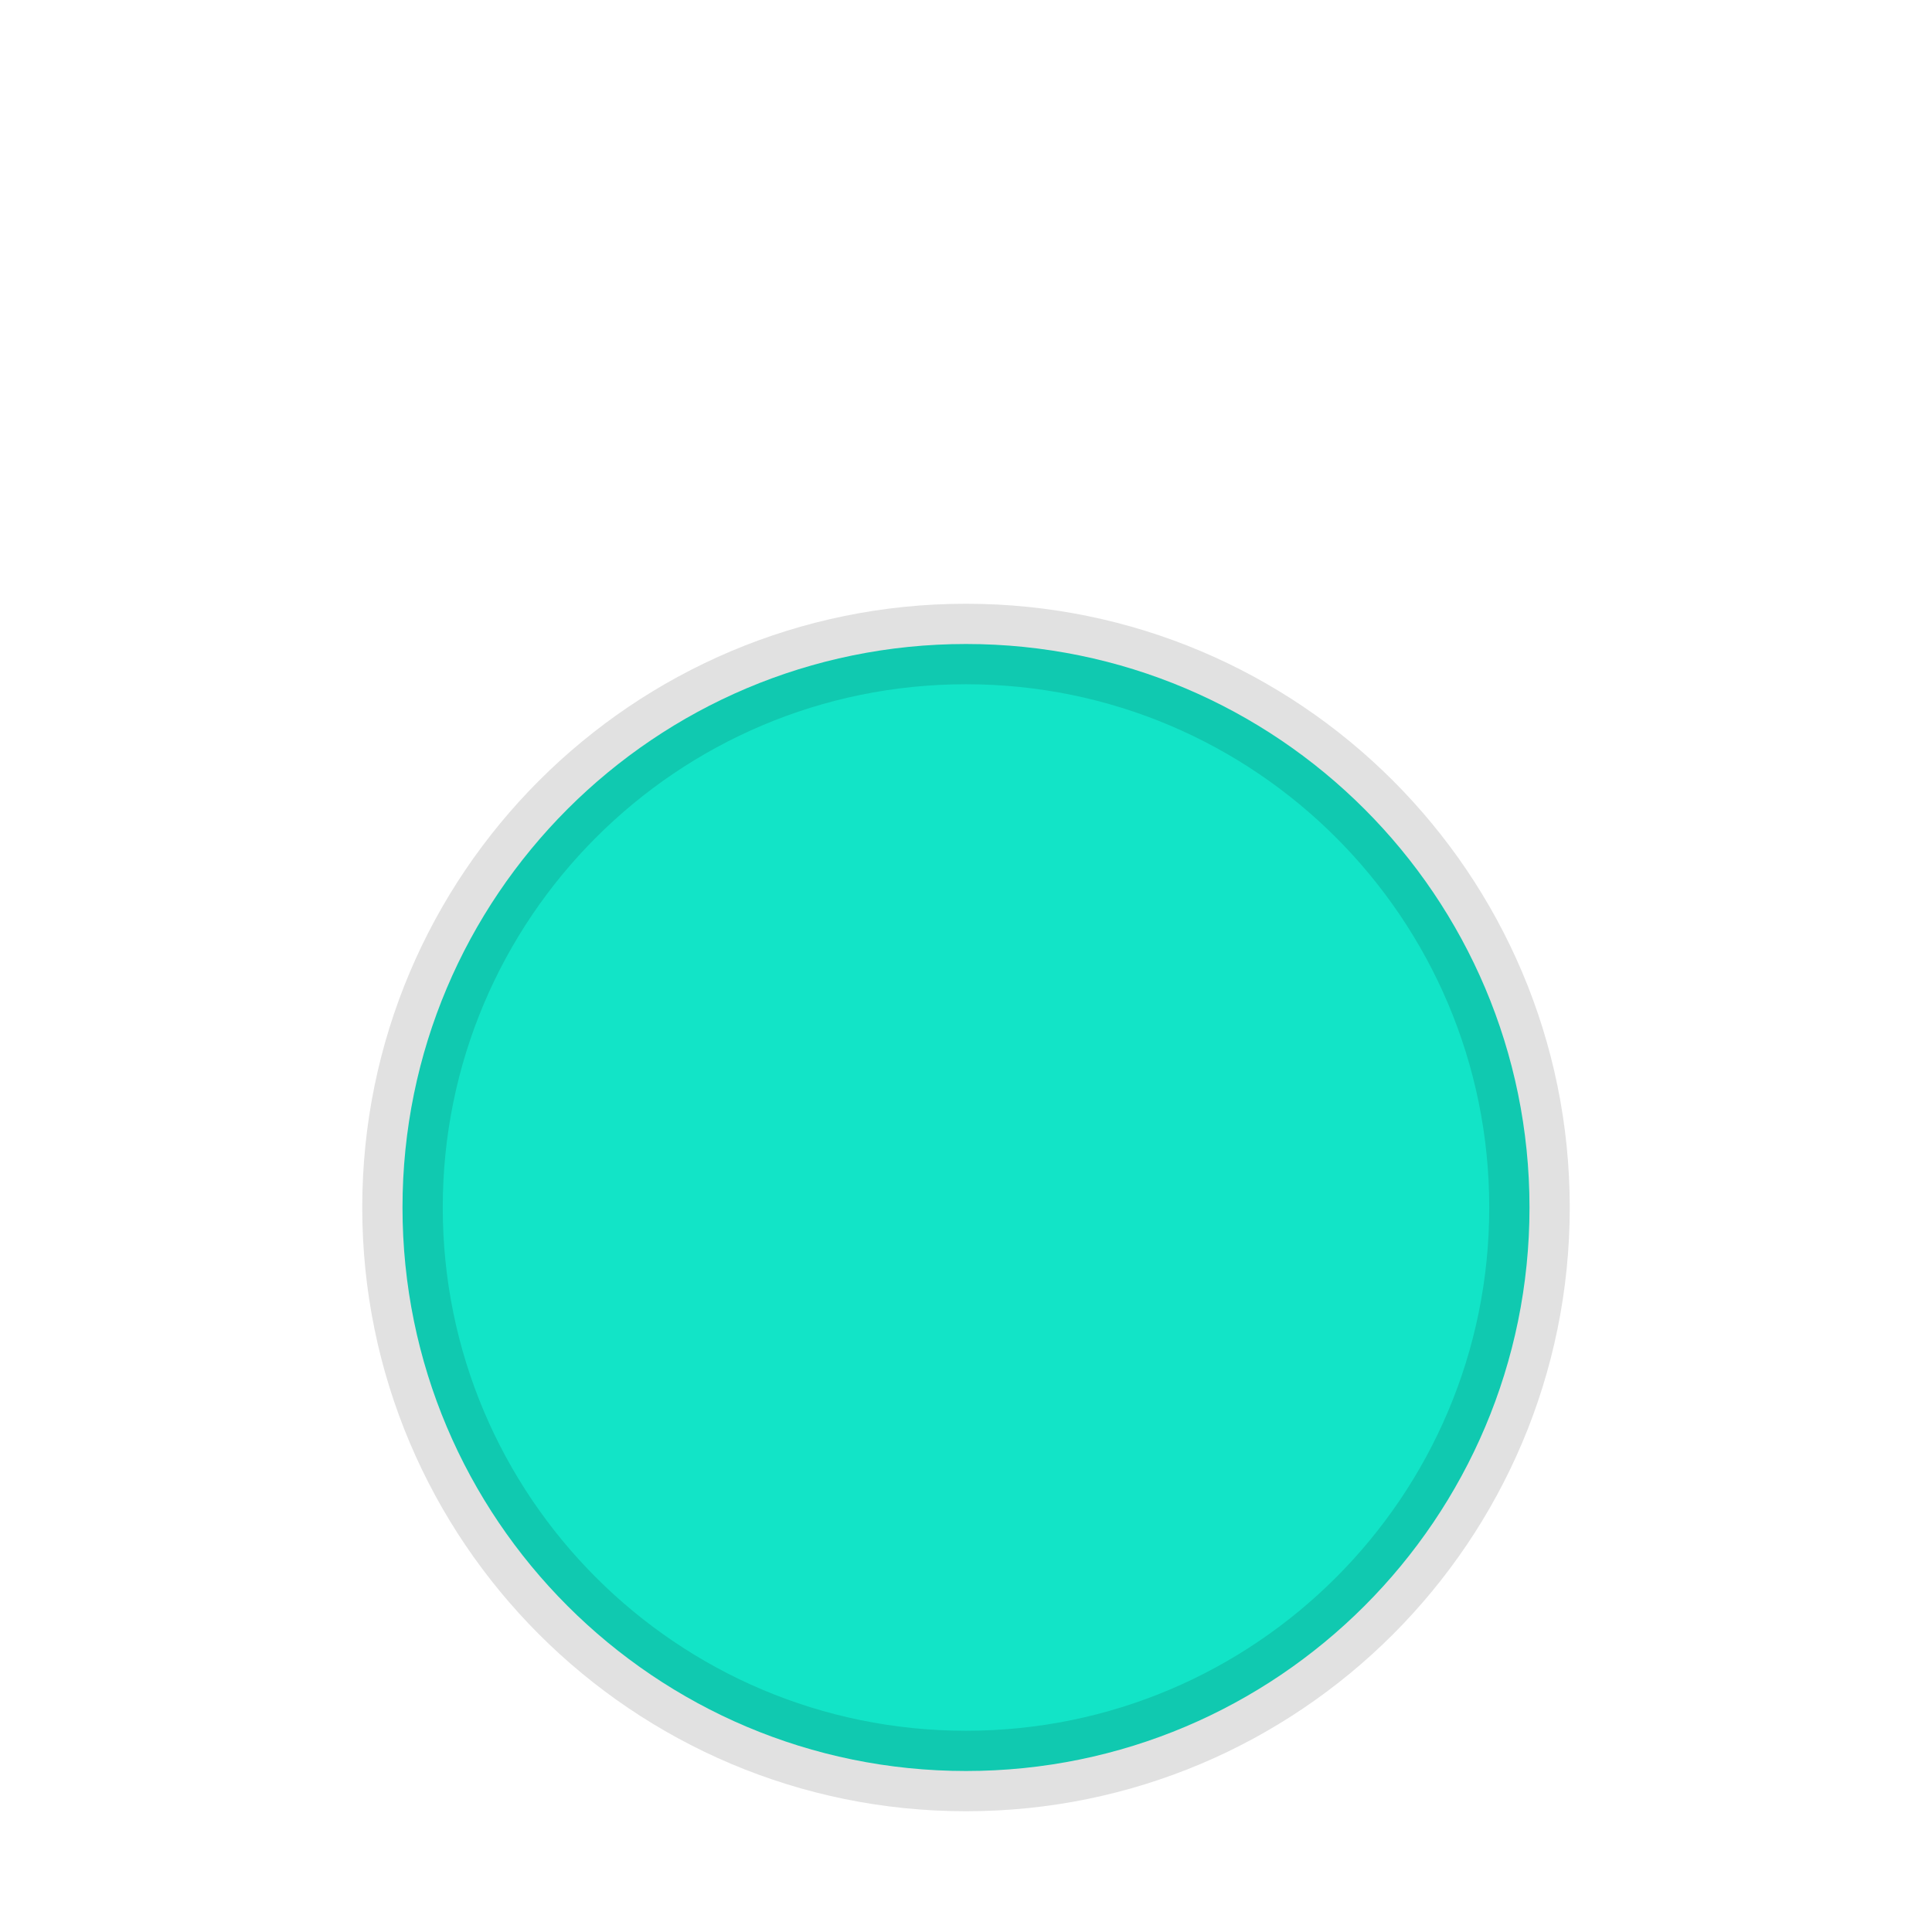
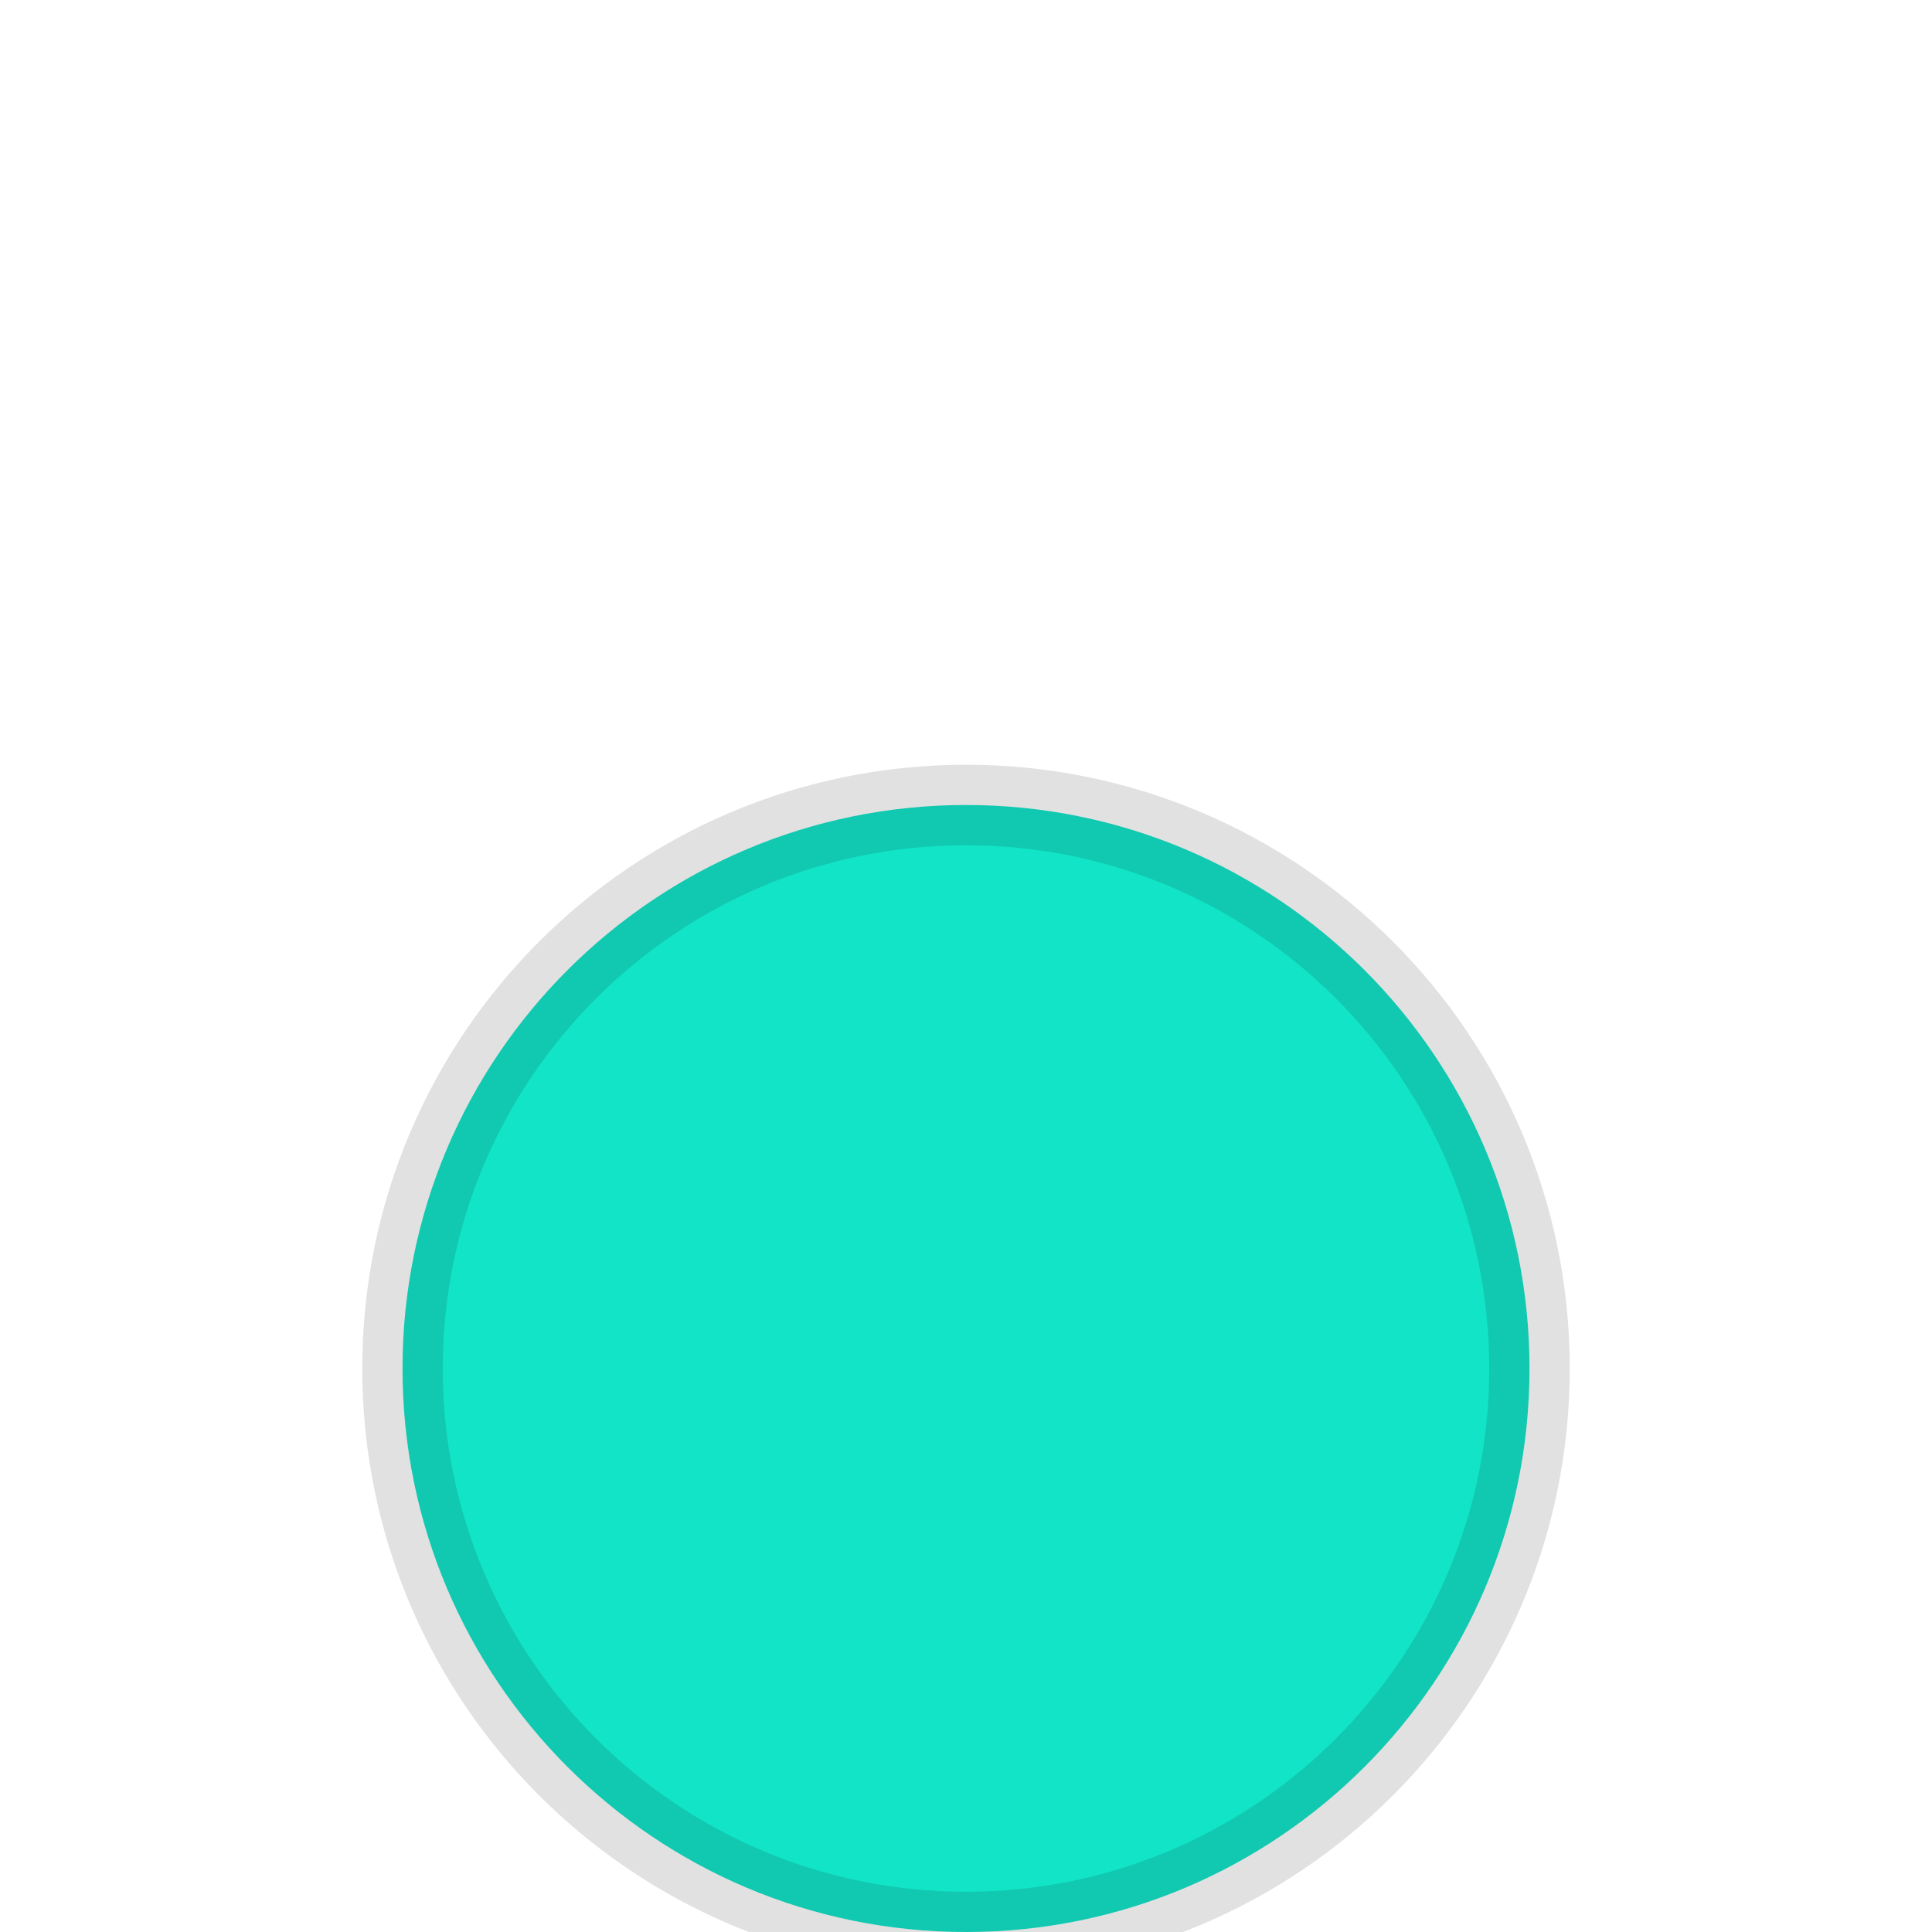
<svg xmlns="http://www.w3.org/2000/svg" viewBox="0 0 24 24">
-   <circle cx="12" cy="15" r="7" fill="#12e4c7" />
-   <circle cx="12" cy="15" r="7" fill="none" stroke="#000" opacity=".12" />
+   <circle cx="12" cy="17" r="7" fill="#12e4c7" />
+   <circle cx="12" cy="17" r="7" fill="none" stroke="#000" opacity=".12" />
</svg>
